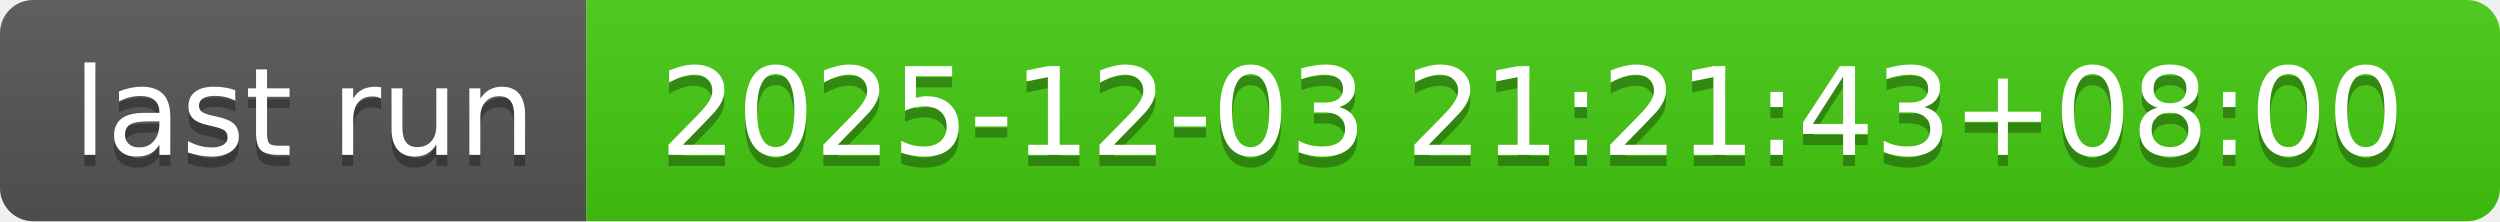
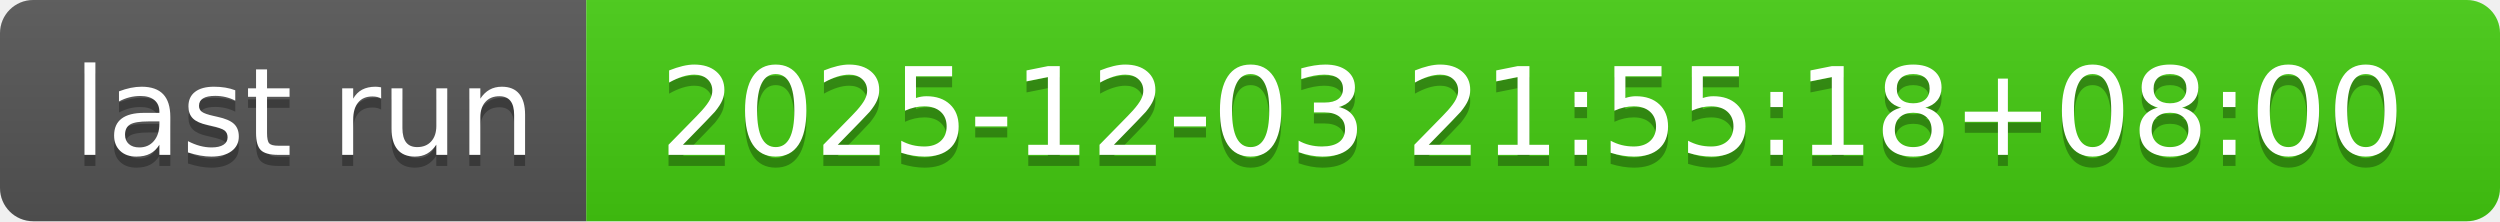
- <svg xmlns="http://www.w3.org/2000/svg" width="226" height="20" role="img" aria-label="last run: 2025-12-03 21:21:43+08:00">
+ <svg xmlns="http://www.w3.org/2000/svg" width="226" height="20" role="img" aria-label="last run: 2025-12-03 21:55:18+08:00">
  <linearGradient id="s" x2="0" y2="100%">
    <stop offset="0" stop-color="#bbb" stop-opacity=".1" />
    <stop offset="1" stop-opacity=".1" />
  </linearGradient>
  <clipPath id="r">
    <rect width="226" height="20" rx="3" fill="#fff" />
  </clipPath>
  <g clip-path="url(#r)">
    <rect width="53" height="20" fill="#555" />
    <rect x="53" width="173" height="20" fill="#4c1" />
    <rect width="226" height="20" fill="url(#s)" />
  </g>
  <g fill="#fff" text-anchor="middle" font-family="Verdana,Geneva,DejaVu Sans,sans-serif" text-rendering="geometricPrecision" font-size="110">
    <text aria-hidden="true" x="275" y="150" fill="#010101" fill-opacity=".3" transform="scale(.1)" textLength="430">last run</text>
    <text x="275" y="140" transform="scale(.1)" fill="#fff" textLength="430">last run</text>
-     <text aria-hidden="true" x="1385" y="150" fill="#010101" fill-opacity=".3" transform="scale(.1)" textLength="1630">2025-12-03 21:21:43+08:00</text>
-     <text x="1385" y="140" transform="scale(.1)" fill="#fff" textLength="1630">2025-12-03 21:21:43+08:00</text>
+     <text aria-hidden="true" x="1385" y="150" fill="#010101" fill-opacity=".3" transform="scale(.1)" textLength="1630">2025-12-03 21:55:18+08:00</text>
+     <text x="1385" y="140" transform="scale(.1)" fill="#fff" textLength="1630">2025-12-03 21:55:18+08:00</text>
  </g>
</svg>
